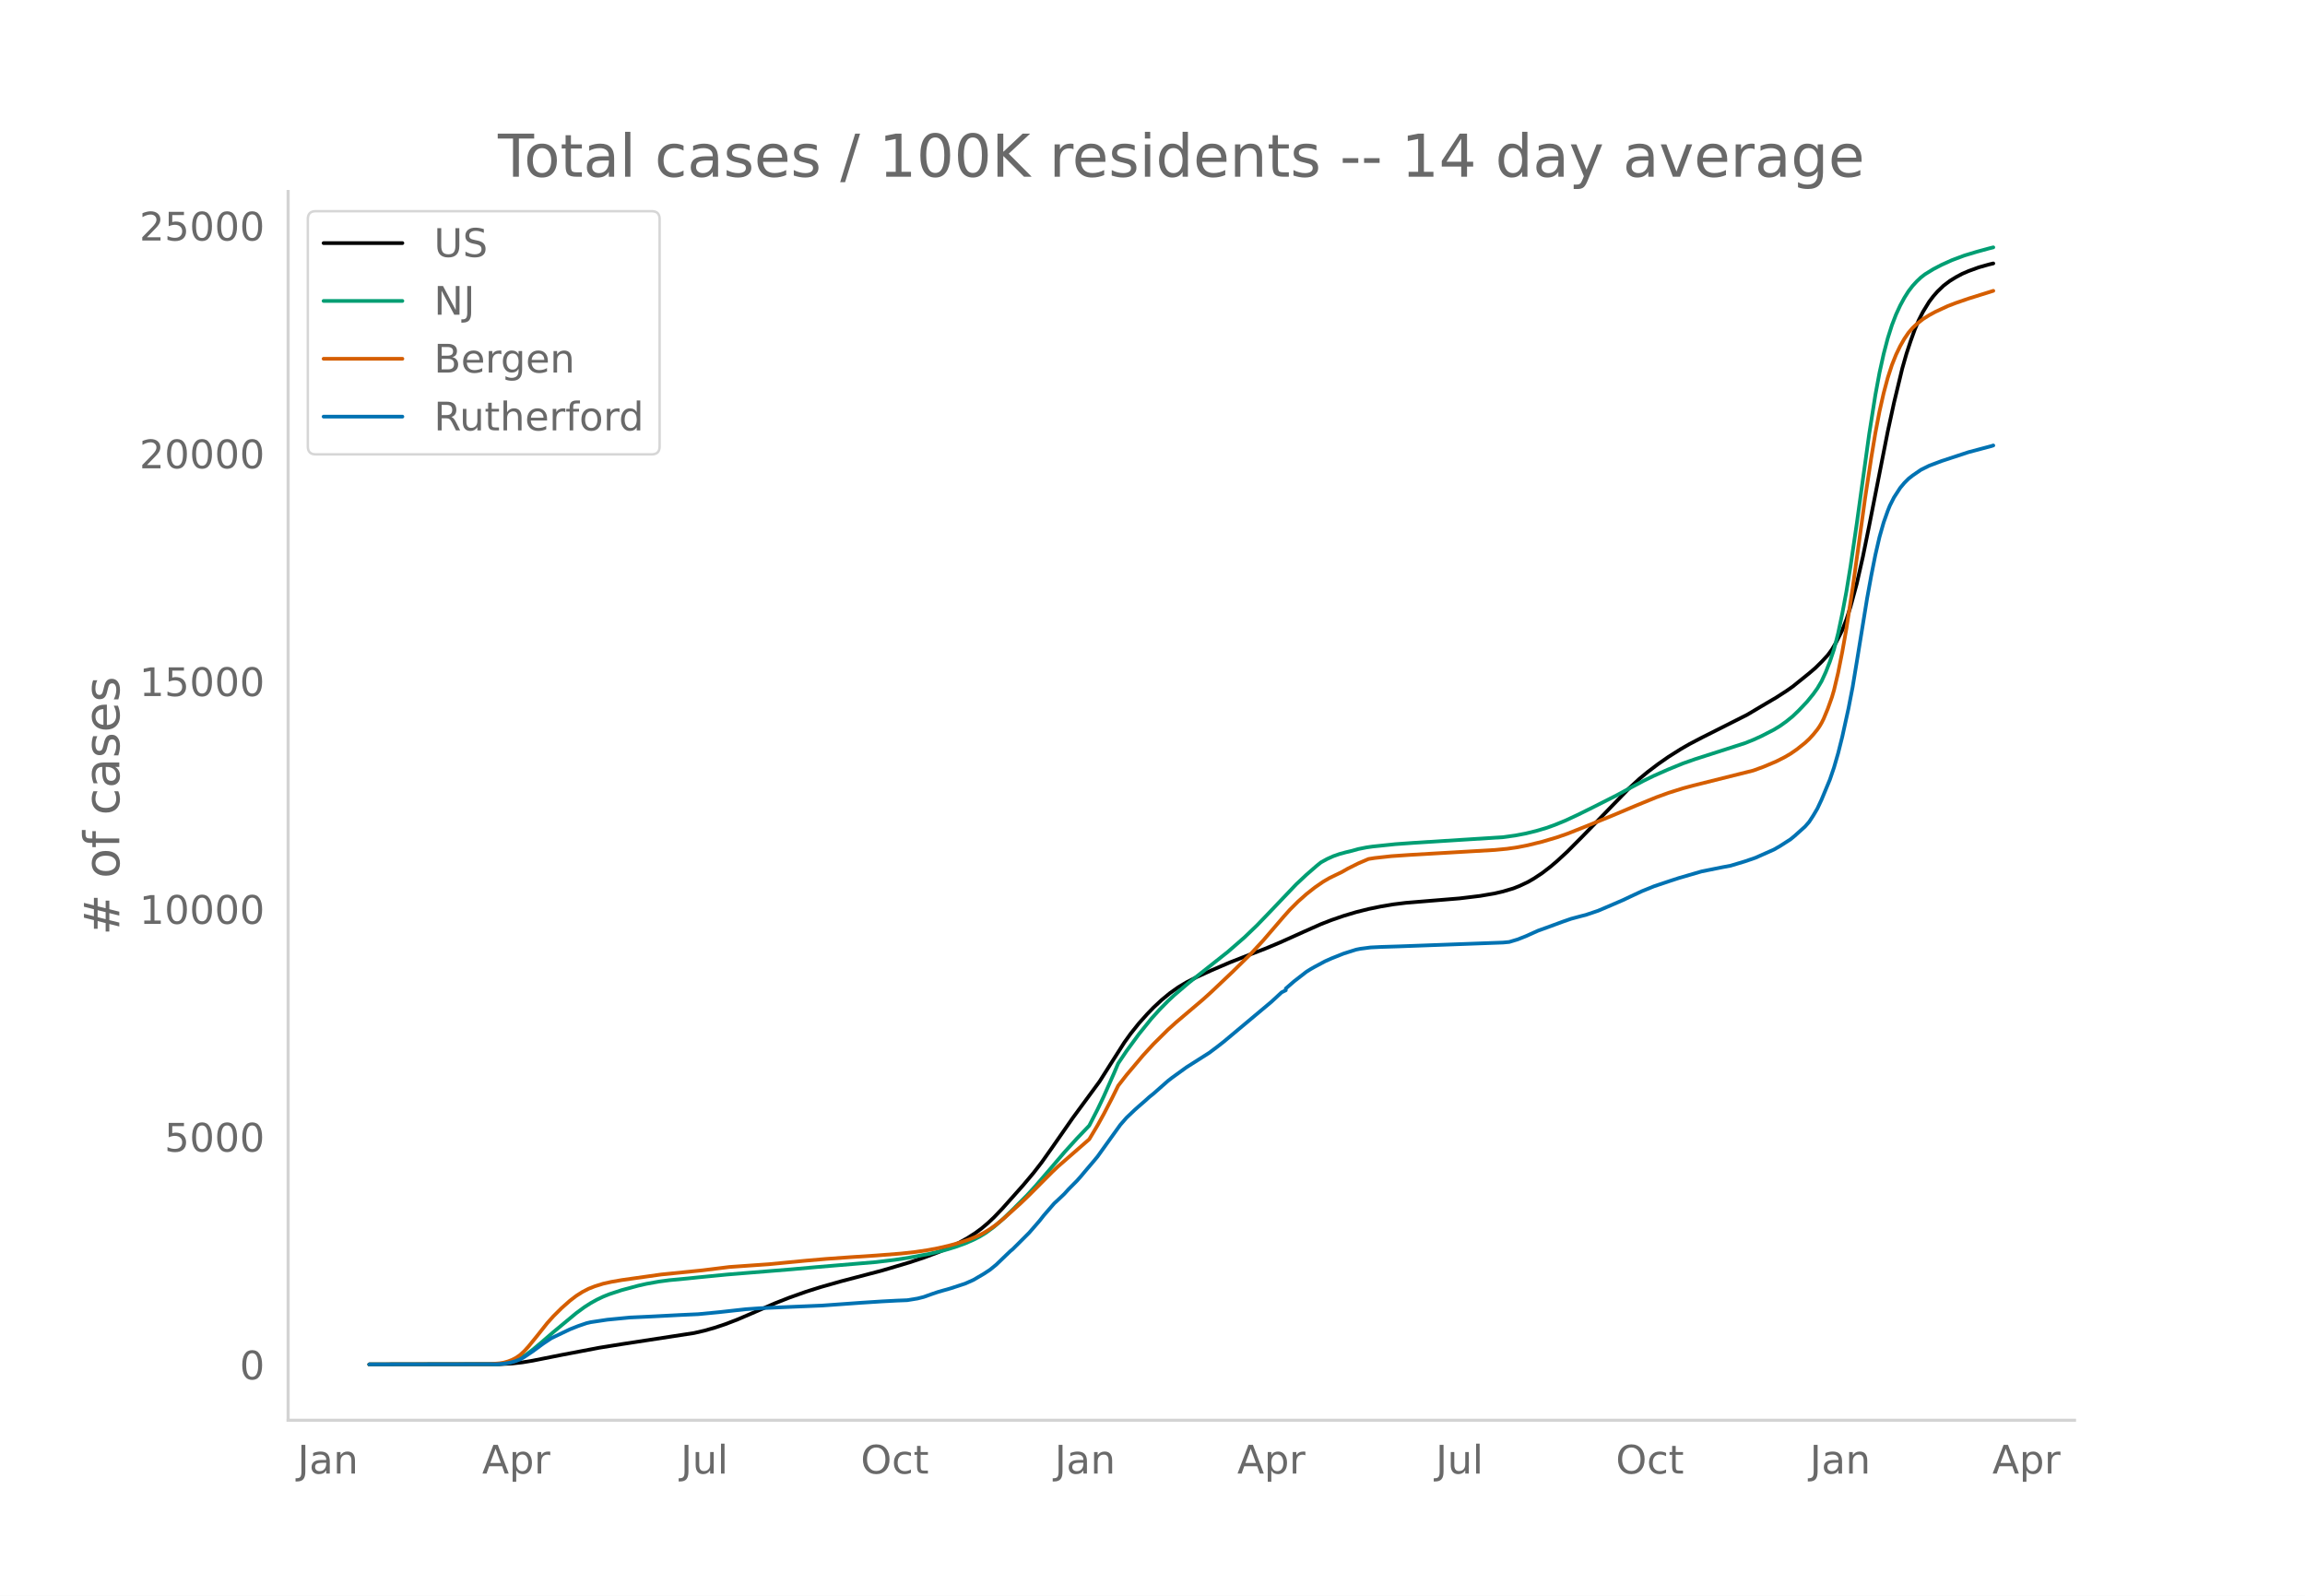
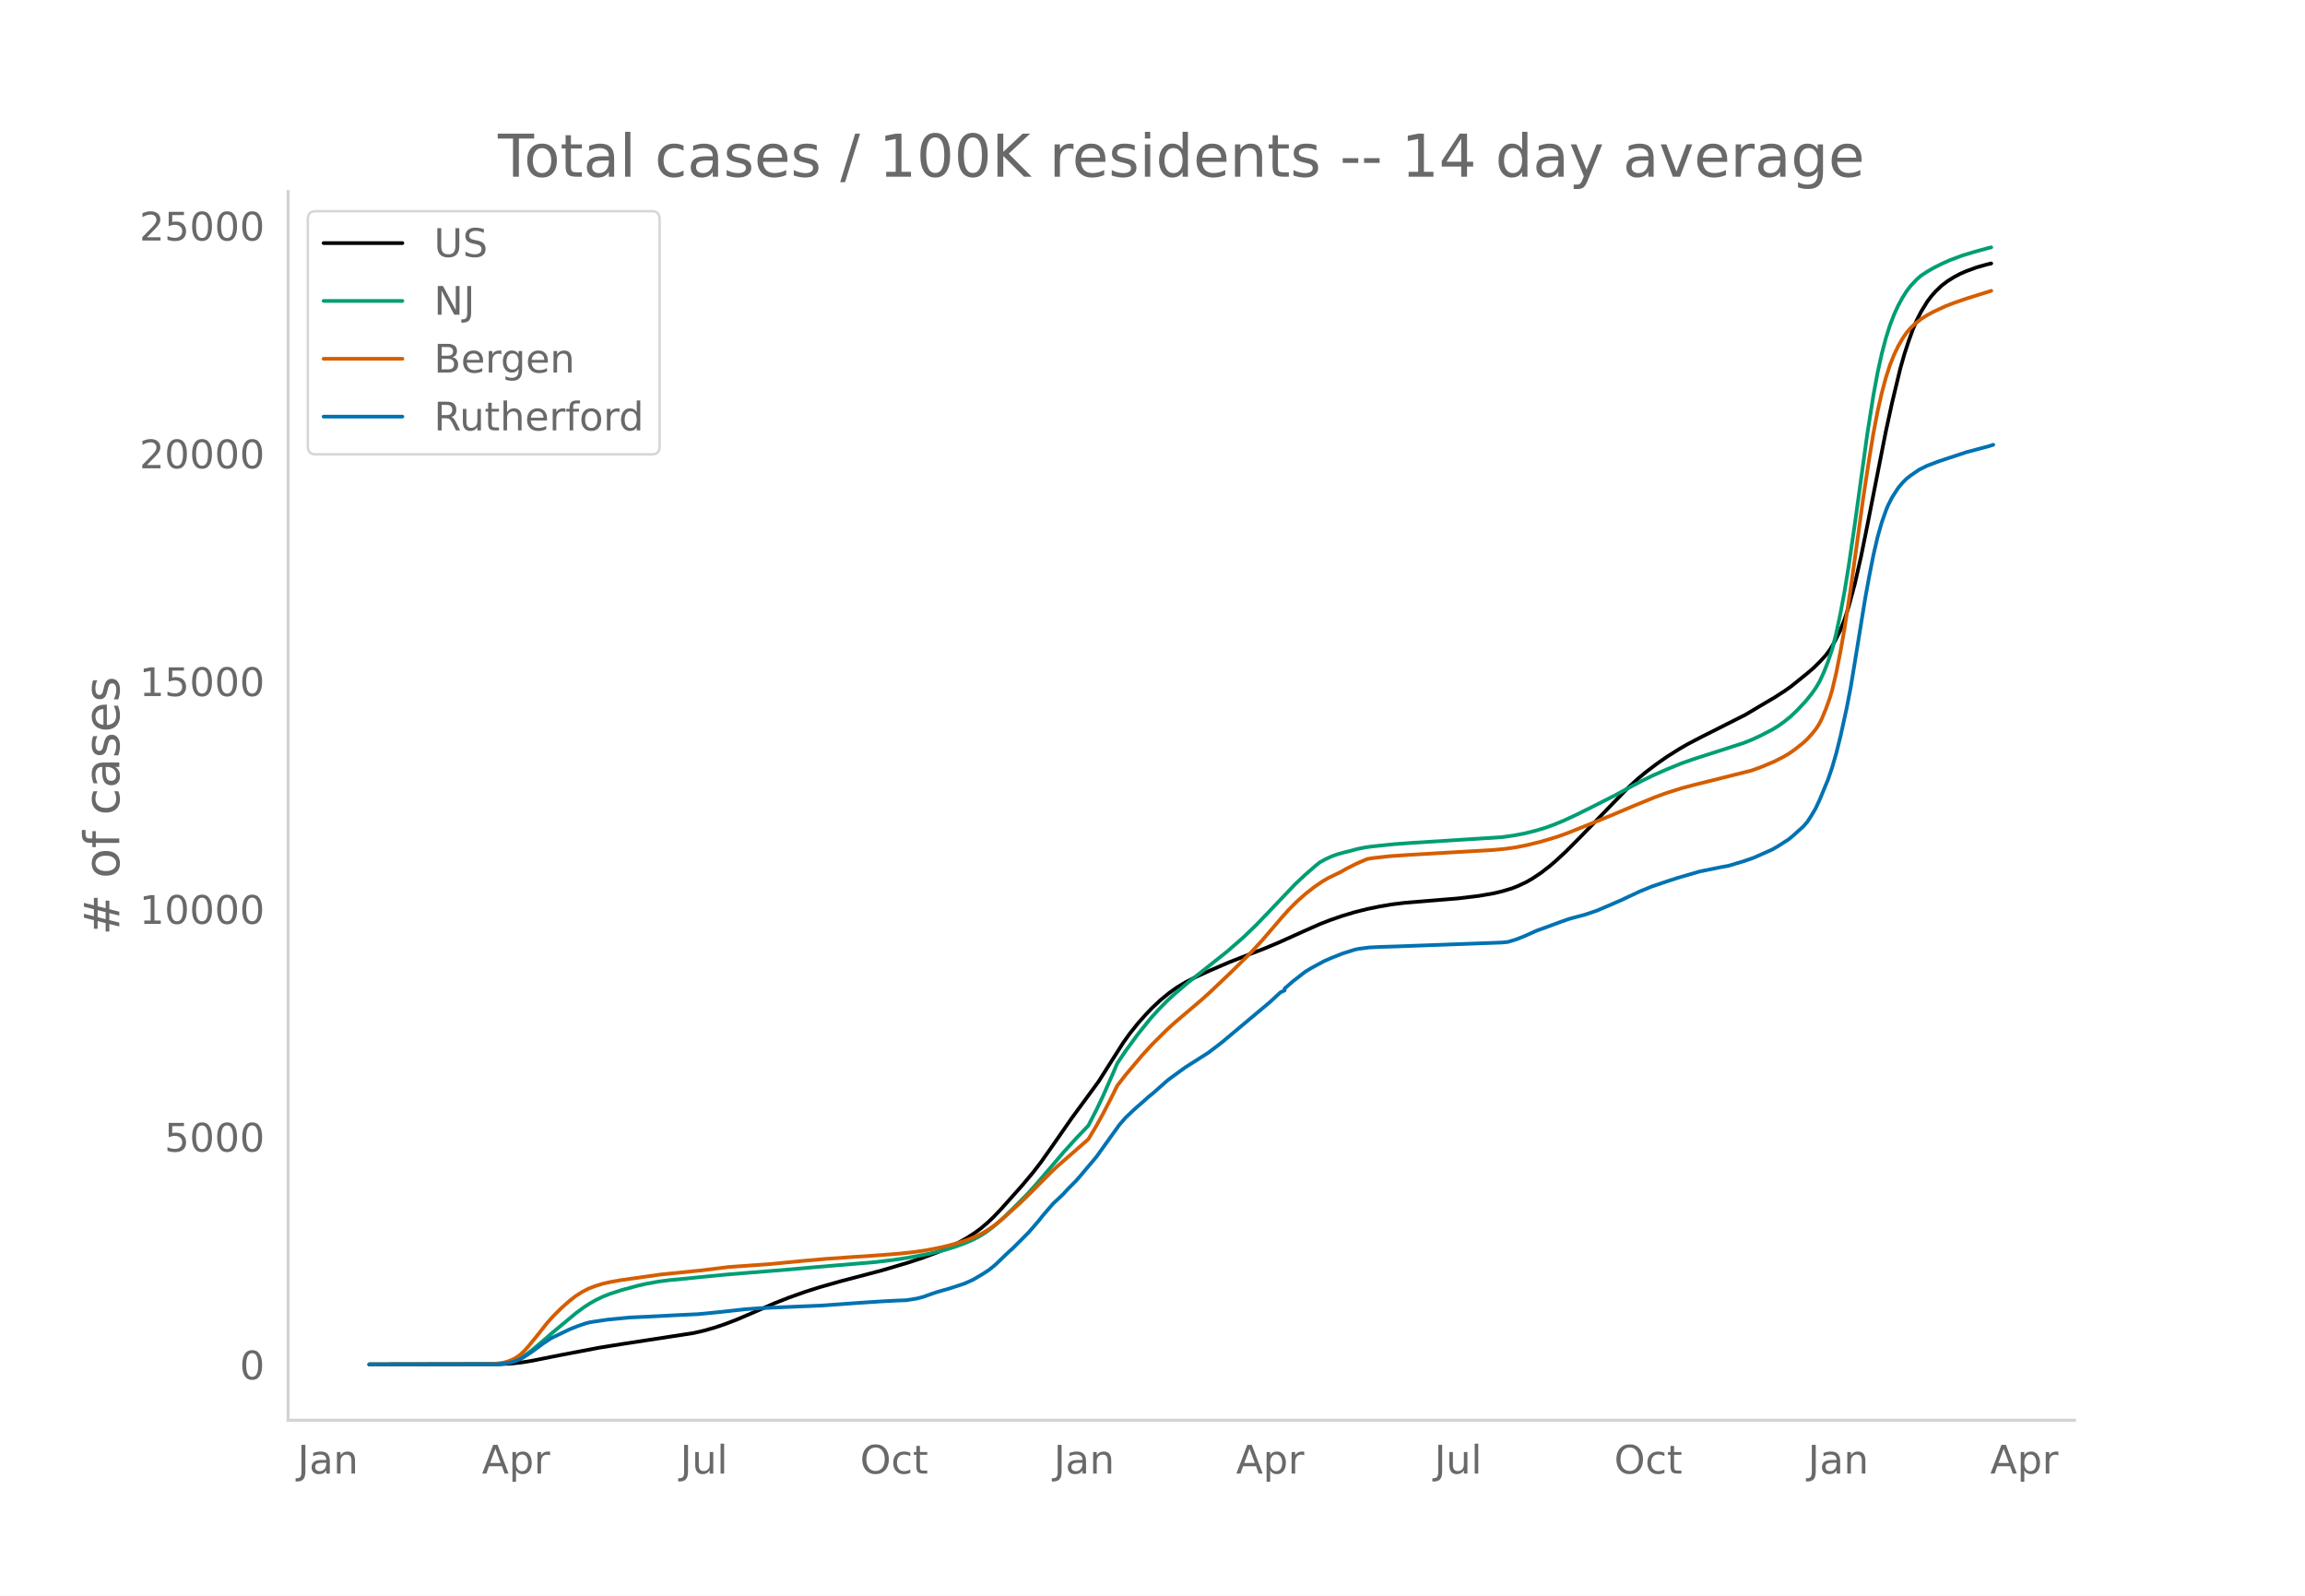
<svg xmlns="http://www.w3.org/2000/svg" xmlns:xlink="http://www.w3.org/1999/xlink" height="864" viewBox="0 0 936 648" width="1248">
  <defs>
    <style>*{stroke-linecap:butt;stroke-linejoin:round}</style>
  </defs>
  <g id="figure_1">
    <path d="M0 648h936V0H0z" style="fill:#fff" id="patch_1" />
    <g id="axes_1">
      <path d="M117 576.72h725.4V77.76H117z" style="fill:none" id="patch_2" />
-       <path clip-path="url(#pb7470f0b36)" d="m149.973 554.04 52.924-.087 5.04-.27 4.2-.471 4.201-.692 11.761-2.344 15.121-2.88 9.241-1.482 29.403-4.518 4.2-.968 4.2-1.2 4.2-1.398 5.041-1.934 5.88-2.523 9.241-4.025 5.88-2.313 6.721-2.388 5.88-1.862 8.402-2.385 6.72-1.757 10.081-2.657 10.92-3.237 5.881-1.947 5.88-2.198 4.201-1.793 4.2-2.037 3.36-1.86 3.361-2.155 2.52-1.865 2.52-2.131 2.52-2.38 3.361-3.518 8.4-9.429 4.201-4.993 3.36-4.332 4.2-5.934 8.401-12.073 10.921-14.863 4.2-6.637 5.881-9.233 2.52-3.504 3.36-4.22 3.36-3.751 2.521-2.616 3.36-3.132 3.36-2.763 3.36-2.381 3.361-2.01 4.2-2.164 5.881-2.686 7.56-3.25 8.401-3.29 5.88-2.26 5.881-2.463 10.081-4.53 6.72-2.984 4.201-1.635 5.04-1.743 5.04-1.506 5.041-1.265 5.04-1.035 5.041-.85 5.04-.622 8.401-.696 13.441-1.104 8.401-1.016 5.88-1.01 3.36-.782 4.201-1.25 2.52-.996 3.36-1.58 2.52-1.462 3.361-2.225 3.36-2.592 2.52-2.136 4.201-3.863 5.88-5.9 19.322-19.93 4.2-3.86 3.36-2.781 4.201-3.177 4.2-2.933 5.04-3.172 3.361-1.941 5.04-2.641 18.482-9.316 5.04-3.003 3.36-1.986 3.361-1.972 4.2-2.706 2.52-1.766 6.721-5.416 2.52-2.161 2.52-2.485 2.52-2.728 1.68-2.283 1.681-2.842 2.52-5.018 1.68-4.34 1.68-5.19 2.52-9.31 2.52-11.116 2.521-12.427 7.56-38.353 2.52-11.591 3.361-13.951 1.68-5.892 1.68-5.123 1.68-4.687 1.68-3.952 1.68-3.31 2.521-4.115 1.68-2.218 1.68-1.913 2.52-2.424 2.52-1.899 2.521-1.552 2.52-1.35 2.52-1.088 4.2-1.532 4.201-1.182 1.68-.397h0" style="fill:none;stroke:#000;stroke-linecap:round;stroke-width:1.5" id="line2d_1" />
-       <path clip-path="url(#pb7470f0b36)" d="m149.973 554.04 51.244-.09 3.36-.264 2.52-.492 2.52-.844 1.68-.801 2.521-1.586 2.52-1.903 3.36-2.815 5.04-4.348 9.242-7.668 3.36-2.468 2.52-1.605 2.52-1.403 2.52-1.204 2.52-1.014 5.041-1.657 6.72-1.806 3.361-.762 5.04-.906 4.2-.557 7.561-.718 4.2-.436 11.762-1.152 26.042-2.11 10.08-.901 24.363-2.046 7.56-.909 5.88-.896 8.402-1.585 5.88-1.408 4.2-1.266 4.2-1.506 3.361-1.461 2.52-1.288 2.52-1.535 3.36-2.487 3.361-2.907 4.2-4.052 5.88-5.89 3.361-3.678 5.04-5.842 6.721-7.874 5.04-5.556 5.04-5.268 3.361-6.542 2.52-5.28 4.2-9.51 1.68-3.94 3.361-4.992 5.04-6.882 5.041-6.246 3.36-3.73 3.36-3.42 2.52-2.367 5.881-5.017 15.962-12.644 6.72-5.847 5.04-4.836 4.2-4.354 11.762-12.346 4.2-3.934 4.2-3.655 1.68-1.347 2.52-1.393 2.521-1.138 2.52-.881 2.52-.685 2.52-.602 2.52-.71 3.361-.672 2.52-.361 9.241-.96 7.56-.542 36.124-2.287 5.04-.7 4.2-.802 4.2-1.022 4.201-1.244 3.36-1.205 4.2-1.713 5.041-2.346 5.88-2.902 10.082-5.102 5.88-3.194 5.04-2.683 4.2-2.052 5.881-2.593 5.88-2.4 5.041-1.772 20.162-6.474 3.36-1.342 3.36-1.532 5.04-2.597 2.521-1.54 2.52-1.812 2.52-2.045 2.52-2.412 3.361-3.553 2.52-3.095 1.68-2.361 1.68-2.843 1.68-3.65 1.68-4.276 1.68-5.013 1.681-6.557 1.68-7.968 1.68-9.002 1.68-10.283 2.52-17.216 5.041-36.377 2.52-15.923 1.68-9.039 1.68-7.593 1.68-6.394 1.68-5.297 1.681-4.36 1.68-3.627 1.68-3.107 1.68-2.666 1.68-2.192 1.68-1.828 1.68-1.59 1.681-1.3 3.36-2.065 3.36-1.75 4.2-1.902 5.041-1.888 5.04-1.522 5.041-1.377 1.68-.418h0" style="fill:none;stroke:#009e73;stroke-linecap:round;stroke-width:1.5" id="line2d_2" />
-       <path clip-path="url(#pb7470f0b36)" d="m149.973 554.04 48.724-.1 4.2-.346 1.68-.284 1.68-.467 1.68-.646 1.68-.877 1.68-1.18 1.68-1.577 1.681-1.855 3.36-4.13 4.2-5.302 2.52-2.814 3.361-3.33 3.36-2.976 2.52-1.931 2.52-1.605 2.521-1.306 2.52-.988 3.36-1.053 3.36-.749 4.201-.73 15.962-2.256 16.8-1.695 10.922-1.354 8.4-.593 7.561-.525 15.121-1.453 8.401-.728 10.08-.712 10.082-.658 10.08-.793 5.881-.654 5.04-.753 4.2-.794 4.201-.962 4.2-1.164 4.2-1.399 3.361-1.373 2.52-1.284 2.52-1.544 2.52-1.787 3.361-2.76 6.72-6.063 3.36-3.235 9.242-9.283 2.52-2.375 12.6-10.986 3.361-5.618 2.52-4.569 3.36-6.467 2.52-5.095 3.361-4.324 6.72-7.97 4.201-4.58 5.88-5.83 3.36-3.041 10.922-9.268 3.36-3.04 8.4-7.958 7.561-7.439 5.04-5.437 8.401-9.775 2.52-2.812 3.36-3.353 3.361-2.984 3.36-2.655 3.36-2.322 2.521-1.485 2.52-1.23 2.52-1.21 2.52-1.435 4.2-2.106 4.201-1.803 2.52-.398 6.721-.743 7.56-.519 34.444-2 5.04-.483 4.2-.607 4.2-.83 5.881-1.446 5.88-1.74 4.201-1.454 7.56-3 10.921-4.453 9.241-3.903 8.4-3.442 5.041-1.835 5.88-1.847 4.201-1.133 24.362-6.09 4.2-1.532 5.041-2.123 3.36-1.696 2.52-1.466 2.52-1.744 3.361-2.669 1.68-1.566 1.68-1.83 1.68-2.073.84-1.22.84-1.42.84-1.668 1.68-4.062 1.68-4.703.84-2.853 1.681-7.09 1.68-8.476 1.68-9.45 2.52-16.39 2.52-18.049 2.521-18.356 2.52-16.515 1.68-10.113 1.68-8.785 1.68-7.395 1.68-6.278 1.68-5.161 1.681-4.203 1.68-3.477 1.68-2.942 1.68-2.464 1.68-1.95 1.68-1.587 2.52-2.005 2.521-1.583 2.52-1.372 5.04-2.338 3.361-1.289 5.04-1.741 10.081-3.152h0" style="fill:none;stroke:#d55e00;stroke-linecap:round;stroke-width:1.5" id="line2d_3" />
-       <path clip-path="url(#pb7470f0b36)" d="m149.973 554.04 52.084-.087 2.52-.216 2.52-.404 1.68-.434 2.52-.93 1.68-.983 3.361-2.266 4.2-3.09 3.36-2.238 7.561-3.617 3.36-1.328 3.361-1.148 1.68-.397 6.72-1.01 9.241-.896 8.401-.39 11.761-.613 7.56-.347 8.401-.808 10.921-1.206 5.88-.411 13.442-.585 11.76-.498 9.242-.664 6.72-.484 8.401-.541 5.88-.31 4.2-.167 4.201-.685 2.52-.636 3.36-1.205 2.52-.852 5.041-1.43 5.88-1.927 3.361-1.494 4.2-2.462 2.52-1.653 2.52-2.057 4.201-4.036 1.68-1.595.84-.686 6.72-6.707 4.201-4.843 1.68-2.137 4.2-4.851 1.68-1.552 1.681-1.589.84-.815 1.68-1.856 3.36-3.378 1.68-1.891 1.68-2.015 3.361-3.948 1.68-2.022 3.36-4.692 5.881-8.18 2.52-2.894 3.36-3.198 1.68-1.494 2.52-2.18 1.68-1.53 1.681-1.343 5.88-5.19 1.68-1.308 5.881-4.259 9.24-5.869 3.361-2.526 2.52-1.971 19.322-16.178 4.2-3.884 1.68-.83v-.707l3.36-2.917 5.041-3.912 1.68-1.047 1.68-.953 4.2-2.245 2.521-1.126 5.04-2.014 5.04-1.589 1.681-.339 4.2-.549 4.2-.202 7.561-.238 42.004-1.545 2.52-.238 3.36-1.01 3.36-1.322 5.041-2.266 3.36-1.206 6.72-2.469 3.361-1.162 4.2-1.12 1.68-.425 5.041-1.704 5.04-2.144 5.04-2.18 3.361-1.588 4.2-1.964 5.04-2.05 6.721-2.252 3.36-1.097 9.241-2.686 8.401-1.696 3.36-.628 5.88-1.769 4.201-1.444 7.56-3.357 2.521-1.458 4.2-2.7 1.68-1.386 4.201-3.775 1.68-1.92 1.68-2.585 1.68-2.859 1.68-3.602 3.36-8.092 1.68-4.924 1.681-5.804 1.68-6.699 2.52-11.47 1.68-8.67 1.68-10.187 4.201-25.858 1.68-9.204 1.68-8.468 1.68-7.262 1.68-5.891 1.68-4.743.84-2.086 1.68-3.335 2.521-3.884 1.68-2.007 1.68-1.69 1.68-1.313 3.36-2.317 3.361-1.668 5.04-1.898 10.921-3.596 9.241-2.454.84-.274h0" style="fill:none;stroke:#0072b2;stroke-linecap:round;stroke-width:1.5" id="line2d_4" />
+       <path clip-path="url(#p215aeb86c4)" d="m149.973 554.04 52.857-.087 5.034-.27 4.195-.471 4.195-.692L228 550.176l15.102-2.88 9.229-1.482 29.365-4.518 4.195-.968 4.195-1.2 4.195-1.398 5.034-1.934 5.873-2.523 9.229-4.025 5.873-2.313 6.712-2.388 5.873-1.862 8.39-2.385 6.712-1.757 10.068-2.657 10.907-3.237 5.873-1.947 5.873-2.198 4.195-1.793 4.195-2.037 3.356-1.86 3.356-2.155 2.517-1.865 2.517-2.131 2.517-2.38 3.356-3.518 8.39-9.429 4.195-4.993 3.356-4.332 4.195-5.934 8.39-12.073 10.907-14.863 4.195-6.637 5.873-9.233 2.517-3.504 3.356-4.22 3.356-3.751 2.517-2.616 3.356-3.132 3.356-2.763 3.356-2.381 3.356-2.01 4.195-2.164 5.873-2.686 7.551-3.25 8.39-3.29 5.873-2.26 5.873-2.463 10.068-4.53 6.712-2.984 4.195-1.635 5.034-1.743 5.034-1.506 5.034-1.265 5.034-1.035 5.034-.85 5.034-.622 8.39-.696 13.424-1.104 8.39-1.016 5.873-1.01 3.356-.782 4.195-1.25 2.517-.996 3.356-1.58 2.517-1.462 3.356-2.225 3.356-2.592 2.517-2.136 4.195-3.863 5.873-5.9 19.297-19.93 4.195-3.86 3.356-2.781 4.195-3.177 4.195-2.933 5.034-3.172 3.356-1.941 5.034-2.641 18.458-9.316 5.034-3.003 3.356-1.986 3.356-1.972 4.195-2.706 2.517-1.766 6.712-5.416 2.517-2.161 2.517-2.485 2.517-2.728 1.678-2.283 1.678-2.842 2.517-5.018 1.678-4.34 1.678-5.19 2.517-9.31 2.517-11.116 2.517-12.427 7.551-38.353 2.517-11.591 3.356-13.951 1.678-5.892 1.678-5.123 1.678-4.687 1.678-3.952 1.678-3.31 2.517-4.115 1.678-2.218 1.678-1.913 2.517-2.424 2.517-1.899 2.517-1.552 2.517-1.35 2.517-1.088 4.195-1.532 4.195-1.182 1.678-.397h0" style="fill:none;stroke:#000;stroke-linecap:round;stroke-width:1.5" id="line2d_1" />
+       <path clip-path="url(#p215aeb86c4)" d="m149.973 554.04 51.179-.09 3.356-.264 2.517-.492 2.517-.844 1.678-.801 2.517-1.586 2.517-1.903 3.356-2.815 5.034-4.348 9.229-7.668 3.356-2.468 2.517-1.605 2.517-1.403 2.517-1.204 2.517-1.014 5.034-1.657 6.712-1.806 3.356-.762 5.034-.906 4.195-.557 7.55-.718 4.196-.436 11.746-1.152 26.009-2.11 10.068-.901 24.33-2.046 7.552-.909 5.873-.896 8.39-1.585 5.873-1.408 4.195-1.266 4.195-1.506 3.356-1.461 2.517-1.288 2.517-1.535 3.356-2.487 3.356-2.907 4.195-4.052 5.873-5.89 3.356-3.678 5.034-5.842 6.712-7.874 5.034-5.556 5.034-5.268 3.356-6.542 2.517-5.28 4.195-9.51 1.678-3.94 3.356-4.992 5.034-6.882 5.034-6.246 3.356-3.73 3.356-3.42 2.517-2.367 5.873-5.017 15.941-12.644 6.712-5.847 5.034-4.836 4.195-4.354 11.746-12.346 4.195-3.934 4.195-3.655 1.678-1.347 2.517-1.393 2.517-1.138 2.517-.881 2.517-.685 2.517-.602 2.517-.71 3.356-.672 2.517-.361 9.23-.96 7.55-.542 36.077-2.287 5.034-.7 4.195-.802 4.195-1.022 4.195-1.244 3.356-1.205 4.195-1.713 5.034-2.346 5.873-2.902 10.068-5.102 5.873-3.194 5.034-2.683 4.195-2.052 5.873-2.593 5.873-2.4 5.034-1.772 20.136-6.474 3.356-1.342 3.356-1.532 5.034-2.597 2.517-1.54 2.517-1.812 2.517-2.045 2.517-2.412 3.356-3.553 2.517-3.095 1.678-2.361 1.678-2.843 1.678-3.65 1.678-4.276 1.678-5.013 1.678-6.557 1.678-7.968 1.678-9.002 1.678-10.283 2.517-17.216 5.034-36.377 2.517-15.923 1.678-9.039 1.678-7.593 1.678-6.394 1.678-5.297 1.678-4.36 1.678-3.627 1.678-3.107 1.678-2.666 1.678-2.192 2.517-2.659 1.678-1.464 2.517-1.664 2.517-1.458 3.356-1.69 3.356-1.5 5.034-1.888 5.034-1.522 5.034-1.377 1.678-.418h0" style="fill:none;stroke:#009e73;stroke-linecap:round;stroke-width:1.5" id="line2d_2" />
+       <path clip-path="url(#p215aeb86c4)" d="m149.973 554.04 48.662-.1 4.195-.346 1.678-.284 1.678-.467 1.678-.646 1.678-.877 1.678-1.18 1.678-1.577 1.678-1.855 3.356-4.13 4.195-5.302 2.517-2.814 3.356-3.33 3.356-2.976 2.517-1.931 2.517-1.605 2.517-1.306 2.517-.988 3.356-1.053 3.356-.749 4.195-.73 15.94-2.256 16.78-1.695 10.908-1.354 8.39-.593 7.55-.525 15.103-1.453 8.39-.728 10.068-.712 10.068-.658 10.068-.793 5.873-.654 5.034-.753 4.195-.794 4.195-.962 4.195-1.164 4.195-1.399 3.356-1.373 2.517-1.284 2.517-1.544 2.517-1.787 3.356-2.76 6.712-6.063 3.356-3.235 9.229-9.283 2.517-2.375 12.585-10.986 3.356-5.618 2.517-4.569 3.356-6.467 2.517-5.095 3.356-4.324 6.712-7.97 4.195-4.58 5.873-5.83 3.356-3.041 10.907-9.268 3.356-3.04 8.39-7.958 7.551-7.439 5.034-5.437 8.39-9.775 2.517-2.812 3.356-3.353 3.356-2.984 3.356-2.655 3.356-2.322 2.517-1.485 2.517-1.23 2.517-1.21 2.517-1.435 4.195-2.106 4.195-1.803 2.517-.398 6.712-.743 7.551-.519 34.4-2 5.033-.483 4.195-.607 4.195-.83 5.873-1.446 5.873-1.74 4.195-1.454 7.551-3 10.907-4.453 9.23-3.903 8.39-3.442 5.033-1.835 5.873-1.847 4.195-1.133 24.331-6.09 4.195-1.532 5.034-2.123 3.356-1.696 2.517-1.466 2.517-1.744 3.356-2.669 1.678-1.566 1.678-1.83 1.678-2.073.84-1.22.838-1.42.84-1.668 1.677-4.062 1.678-4.703.84-2.853 1.677-7.09 1.678-8.476 1.678-9.45 2.517-16.39 2.517-18.049 2.517-18.356 2.517-16.515 1.678-10.113 1.678-8.785 1.678-7.395 1.678-6.278 1.678-5.161 1.678-4.203 1.678-3.477 1.678-2.942 1.678-2.464 1.678-1.95 1.678-1.587 2.517-2.005 2.517-1.583 2.517-1.372 5.034-2.338 3.356-1.289 5.034-1.741 10.068-3.152h0" style="fill:none;stroke:#d55e00;stroke-linecap:round;stroke-width:1.5" id="line2d_3" />
+       <path clip-path="url(#p215aeb86c4)" d="m149.973 554.04 52.018-.087 2.517-.216 2.517-.404 1.678-.434 2.517-.93 1.678-.983 3.356-2.266 4.195-3.09 3.356-2.238 7.55-3.617 3.357-1.328 3.356-1.148 1.678-.397 6.712-1.01 9.229-.896 8.39-.39 11.746-.613 7.55-.347 8.39-.808 10.908-1.206 5.873-.411 13.424-.585 11.746-.498 9.229-.664 6.712-.484 8.39-.541 5.873-.31 4.195-.167 4.195-.685 2.517-.636 3.356-1.205 2.517-.852 5.034-1.43 5.873-1.927 3.356-1.494 4.195-2.462 2.517-1.653 2.517-2.057 4.195-4.036 1.678-1.595.839-.686 6.712-6.707 4.195-4.843 1.678-2.137 4.195-4.851 1.678-1.552 1.678-1.589.839-.815 1.678-1.856 3.356-3.378 1.678-1.891 1.678-2.015 3.356-3.948 1.678-2.022 3.356-4.692 5.873-8.18 2.517-2.894 3.356-3.198 1.678-1.494 2.517-2.18 1.678-1.53 1.678-1.343 5.873-5.19 1.678-1.308 5.873-4.259 9.229-5.869 3.356-2.526 2.517-1.971 19.297-16.178 4.195-3.884 1.678-.765v-.772l3.356-2.917 5.034-3.912 2.517-1.53 5.034-2.715 2.517-1.126 5.034-2.014 5.034-1.589 1.678-.339 4.195-.549 4.195-.202 7.551-.238 41.95-1.545 2.517-.238 3.356-1.01 3.356-1.322 5.034-2.266 3.356-1.206 6.712-2.469 3.356-1.162 4.195-1.12 1.678-.425 5.034-1.704 5.034-2.144 5.034-2.18 3.356-1.588 4.195-1.964 5.034-2.05 6.712-2.252 3.356-1.097 9.23-2.686 8.39-1.696 3.355-.628 5.873-1.769 4.195-1.444 7.551-3.357 2.517-1.458 4.195-2.7 1.678-1.386 4.195-3.775 1.678-1.92 1.678-2.585 1.678-2.859 1.678-3.602 3.356-8.092 1.678-4.924 1.678-5.804 1.678-6.699 2.517-11.47 1.678-8.67 1.678-10.187 4.195-25.858 1.678-9.204 1.678-8.468 1.678-7.262 1.678-5.891 1.678-4.743.84-2.086 1.677-3.335 2.517-3.884 1.678-2.007 1.678-1.69 1.678-1.313 3.356-2.317 3.356-1.668 5.034-1.898 10.907-3.596 9.23-2.454 1.677-.556h0" style="fill:none;stroke:#0072b2;stroke-linecap:round;stroke-width:1.5" id="line2d_4" />
      <path d="M117 576.72V77.76" style="fill:none;stroke:#d3d3d3;stroke-linecap:square;stroke-linejoin:miter;stroke-width:1.25" id="patch_3" />
      <path d="M117 576.72h725.4" style="fill:none;stroke:#d3d3d3;stroke-linecap:square;stroke-linejoin:miter;stroke-width:1.25" id="patch_4" />
      <g id="matplotlib.axis_1">
        <g id="xtick_1">
-           <g style="fill:#696969" transform="matrix(.16 0 0 -.16 120.839 598.378)" id="text_1">
+           <g style="fill:#696969" transform="matrix(.16 0 0 -.16 120.86 598.378)" id="text_1">
            <defs>
              <path d="M9.813 72.906h9.859V5.078q0-13.187-5-19.14-5-5.954-16.094-5.954h-3.75v8.297h3.078q6.531 0 9.219 3.672Q9.813-4.39 9.813 5.078z" id="DejaVuSans-74" />
              <path d="M34.281 27.484q-10.89 0-15.093-2.484-4.204-2.484-4.204-8.5 0-4.781 3.157-7.594 3.156-2.797 8.562-2.797 7.485 0 12 5.297 4.516 5.297 4.516 14.078v2zm17.922 3.72V0H43.22v8.297Q40.14 3.328 35.547.953q-4.594-2.375-11.234-2.375-8.391 0-13.36 4.719Q6 8.016 6 15.922q0 9.219 6.172 13.906 6.187 4.688 18.437 4.688h12.61v.89q0 6.203-4.078 9.594-4.078 3.39-11.453 3.39-4.688 0-9.141-1.124-4.438-1.125-8.531-3.375v8.312q4.921 1.906 9.562 2.844 4.64.953 9.031.953 11.875 0 17.735-6.156 5.86-6.14 5.86-18.64z" id="DejaVuSans-97" />
              <path d="M54.89 33.016V0h-8.984v32.719q0 7.765-3.031 11.61-3.031 3.858-9.078 3.858-7.281 0-11.484-4.64-4.204-4.625-4.204-12.64V0H9.08v54.688h9.03v-8.5q3.235 4.937 7.594 7.374Q30.078 56 35.797 56q9.422 0 14.25-5.828 4.844-5.828 4.844-17.156z" id="DejaVuSans-110" />
            </defs>
            <use xlink:href="#DejaVuSans-74" />
            <use x="29.492" xlink:href="#DejaVuSans-97" />
            <use x="90.771" xlink:href="#DejaVuSans-110" />
          </g>
        </g>
        <g id="xtick_2">
-           <g style="fill:#696969" transform="matrix(.16 0 0 -.16 195.778 598.378)" id="text_2">
+           <g style="fill:#696969" transform="matrix(.16 0 0 -.16 195.702 598.378)" id="text_2">
            <defs>
              <path d="M34.188 63.188 20.797 26.906h26.812zm-5.579 9.718h11.188L67.578 0h-10.25l-6.64 18.703h-32.86L11.188 0H.78z" id="DejaVuSans-65" />
              <path d="M18.11 8.203v-29H9.077v75.484h9.031v-8.296q2.844 4.875 7.157 7.234Q29.594 56 35.594 56q9.968 0 16.187-7.906 6.235-7.907 6.235-20.797T51.78 6.484q-6.218-7.906-16.187-7.906-6 0-10.328 2.375-4.313 2.375-7.157 7.25zm30.578 19.094q0 9.906-4.079 15.547-4.078 5.64-11.203 5.64-7.14 0-11.218-5.64-4.079-5.64-4.079-15.547 0-9.906 4.078-15.547 4.079-5.64 11.22-5.64 7.124 0 11.202 5.64t4.078 15.547z" id="DejaVuSans-112" />
              <path d="M41.11 46.297q-1.516.875-3.297 1.281Q36.03 48 33.89 48q-7.625 0-11.703-4.953-4.079-4.953-4.079-14.234V0H9.08v54.688h9.03v-8.5q2.844 4.984 7.375 7.39Q30.031 56 36.531 56q.922 0 2.047-.125 1.125-.11 2.484-.36z" id="DejaVuSans-114" />
            </defs>
            <use xlink:href="#DejaVuSans-65" />
            <use x="68.408" xlink:href="#DejaVuSans-112" />
            <use x="131.885" xlink:href="#DejaVuSans-114" />
          </g>
        </g>
        <g id="xtick_3">
-           <g style="fill:#696969" transform="matrix(.16 0 0 -.16 276.411 598.378)" id="text_3">
+           <g style="fill:#696969" transform="matrix(.16 0 0 -.16 276.238 598.378)" id="text_3">
            <defs>
              <path d="M8.5 21.578v33.11h8.984V21.922q0-7.766 3.016-11.656 3.031-3.875 9.094-3.875 7.265 0 11.484 4.64 4.234 4.64 4.234 12.656v31h8.985V0h-8.984v8.406Q42.047 3.422 37.718 1q-4.313-2.422-10.032-2.422-9.421 0-14.312 5.86Q8.5 10.296 8.5 21.578zM31.11 56z" id="DejaVuSans-117" />
              <path d="M9.422 75.984h8.984V0H9.422z" id="DejaVuSans-108" />
            </defs>
            <use xlink:href="#DejaVuSans-74" />
            <use x="29.492" xlink:href="#DejaVuSans-117" />
            <use x="92.871" xlink:href="#DejaVuSans-108" />
          </g>
        </g>
        <g id="xtick_4">
-           <g style="fill:#696969" transform="matrix(.16 0 0 -.16 349.518 598.378)" id="text_4">
+           <g style="fill:#696969" transform="matrix(.16 0 0 -.16 349.246 598.378)" id="text_4">
            <defs>
              <path d="M39.406 66.219q-10.75 0-17.078-8.016-6.312-8-6.312-21.828 0-13.766 6.312-21.781 6.328-8 17.078-8 10.735 0 17.016 8 6.281 8.015 6.281 21.781 0 13.828-6.281 21.828-6.281 8.016-17.016 8.016zm0 8q15.328 0 24.5-10.281 9.188-10.282 9.188-27.563 0-17.234-9.188-27.516-9.172-10.28-24.5-10.28-15.375 0-24.593 10.25-9.204 10.265-9.204 27.546t9.204 27.563q9.218 10.28 24.593 10.28z" id="DejaVuSans-79" />
              <path d="M48.781 52.594v-8.407q-3.812 2.11-7.64 3.157-3.828 1.047-7.735 1.047-8.75 0-13.593-5.547-4.829-5.532-4.829-15.547 0-10.016 4.829-15.563 4.843-5.53 13.593-5.53 3.907 0 7.735 1.046 3.828 1.047 7.64 3.156V2.094Q45.016.344 40.984-.531q-4.015-.89-8.562-.89-12.36 0-19.64 7.765-7.266 7.765-7.266 20.953 0 13.375 7.343 21.031Q20.22 56 33.016 56q4.14 0 8.093-.86 3.953-.843 7.672-2.546z" id="DejaVuSans-99" />
              <path d="M18.313 70.219V54.688h18.5v-6.985h-18.5V18.016q0-6.688 1.828-8.594 1.828-1.906 7.453-1.906h9.218V0h-9.218q-10.407 0-14.36 3.875-3.953 3.89-3.953 14.14v29.688H2.687v6.984h6.594V70.22z" id="DejaVuSans-116" />
            </defs>
            <use xlink:href="#DejaVuSans-79" />
            <use x="78.711" xlink:href="#DejaVuSans-99" />
            <use x="133.691" xlink:href="#DejaVuSans-116" />
          </g>
        </g>
        <g id="xtick_5">
-           <g style="fill:#696969" transform="matrix(.16 0 0 -.16 428.304 598.378)" id="text_5">
+           <g style="fill:#696969" transform="matrix(.16 0 0 -.16 427.934 598.378)" id="text_5">
            <use xlink:href="#DejaVuSans-74" />
            <use x="29.492" xlink:href="#DejaVuSans-97" />
            <use x="90.771" xlink:href="#DejaVuSans-110" />
          </g>
        </g>
        <g id="xtick_6">
-           <g style="fill:#696969" transform="matrix(.16 0 0 -.16 502.403 598.378)" id="text_6">
+           <g style="fill:#696969" transform="matrix(.16 0 0 -.16 501.937 598.378)" id="text_6">
            <use xlink:href="#DejaVuSans-65" />
            <use x="68.408" xlink:href="#DejaVuSans-112" />
            <use x="131.885" xlink:href="#DejaVuSans-114" />
          </g>
        </g>
        <g id="xtick_7">
-           <g style="fill:#696969" transform="matrix(.16 0 0 -.16 583.037 598.378)" id="text_7">
+           <g style="fill:#696969" transform="matrix(.16 0 0 -.16 582.474 598.378)" id="text_7">
            <use xlink:href="#DejaVuSans-74" />
            <use x="29.492" xlink:href="#DejaVuSans-117" />
            <use x="92.871" xlink:href="#DejaVuSans-108" />
          </g>
        </g>
        <g id="xtick_8">
-           <g style="fill:#696969" transform="matrix(.16 0 0 -.16 656.143 598.378)" id="text_8">
+           <g style="fill:#696969" transform="matrix(.16 0 0 -.16 655.482 598.378)" id="text_8">
            <use xlink:href="#DejaVuSans-79" />
            <use x="78.711" xlink:href="#DejaVuSans-99" />
            <use x="133.691" xlink:href="#DejaVuSans-116" />
          </g>
        </g>
        <g id="xtick_9">
-           <g style="fill:#696969" transform="matrix(.16 0 0 -.16 734.93 598.378)" id="text_9">
+           <g style="fill:#696969" transform="matrix(.16 0 0 -.16 734.17 598.378)" id="text_9">
            <use xlink:href="#DejaVuSans-74" />
            <use x="29.492" xlink:href="#DejaVuSans-97" />
            <use x="90.771" xlink:href="#DejaVuSans-110" />
          </g>
        </g>
        <g id="xtick_10">
-           <g style="fill:#696969" transform="matrix(.16 0 0 -.16 809.028 598.378)" id="text_10">
+           <g style="fill:#696969" transform="matrix(.16 0 0 -.16 808.172 598.378)" id="text_10">
            <use xlink:href="#DejaVuSans-65" />
            <use x="68.408" xlink:href="#DejaVuSans-112" />
            <use x="131.885" xlink:href="#DejaVuSans-114" />
          </g>
        </g>
      </g>
      <g id="matplotlib.axis_2">
        <g id="ytick_1">
          <g style="fill:#696969" transform="matrix(.16 0 0 -.16 97.32 560.119)" id="text_11">
            <defs>
              <path d="M31.781 66.406q-7.61 0-11.453-7.5Q16.5 51.422 16.5 36.375q0-14.984 3.828-22.484 3.844-7.5 11.453-7.5 7.672 0 11.5 7.5 3.844 7.5 3.844 22.484 0 15.047-3.844 22.531-3.828 7.5-11.5 7.5zm0 7.813q12.266 0 18.735-9.703 6.468-9.688 6.468-28.141 0-18.406-6.468-28.11-6.47-9.687-18.735-9.687-12.25 0-18.718 9.688-6.47 9.703-6.47 28.109 0 18.453 6.47 28.14Q19.53 74.22 31.78 74.22z" id="DejaVuSans-48" />
            </defs>
            <use xlink:href="#DejaVuSans-48" />
          </g>
        </g>
        <g id="ytick_2">
          <g style="fill:#696969" transform="matrix(.16 0 0 -.16 66.78 467.629)" id="text_12">
            <defs>
              <path d="M10.797 72.906h38.719v-8.312H19.828v-17.86q2.14.735 4.281 1.094 2.157.36 4.313.36 12.203 0 19.328-6.688 7.14-6.688 7.14-18.11 0-11.765-7.328-18.296-7.328-6.516-20.656-6.516-4.593 0-9.36.781-4.75.782-9.827 2.344v9.922q4.39-2.39 9.078-3.563 4.687-1.171 9.906-1.171 8.453 0 13.375 4.437 4.938 4.438 4.938 12.063 0 7.609-4.938 12.047-4.922 4.453-13.375 4.453-3.953 0-7.89-.875-3.922-.875-8.016-2.735z" id="DejaVuSans-53" />
            </defs>
            <use xlink:href="#DejaVuSans-53" />
            <use x="63.623" xlink:href="#DejaVuSans-48" />
            <use x="127.246" xlink:href="#DejaVuSans-48" />
            <use x="190.869" xlink:href="#DejaVuSans-48" />
          </g>
        </g>
        <g id="ytick_3">
          <g style="fill:#696969" transform="matrix(.16 0 0 -.16 56.6 375.139)" id="text_13">
            <defs>
              <path d="M12.406 8.297h16.11v55.625l-17.532-3.516v8.985l17.438 3.515h9.86V8.296H54.39V0H12.406z" id="DejaVuSans-49" />
            </defs>
            <use xlink:href="#DejaVuSans-49" />
            <use x="63.623" xlink:href="#DejaVuSans-48" />
            <use x="127.246" xlink:href="#DejaVuSans-48" />
            <use x="190.869" xlink:href="#DejaVuSans-48" />
            <use x="254.492" xlink:href="#DejaVuSans-48" />
          </g>
        </g>
        <g id="ytick_4">
          <g style="fill:#696969" transform="matrix(.16 0 0 -.16 56.6 282.649)" id="text_14">
            <use xlink:href="#DejaVuSans-49" />
            <use x="63.623" xlink:href="#DejaVuSans-53" />
            <use x="127.246" xlink:href="#DejaVuSans-48" />
            <use x="190.869" xlink:href="#DejaVuSans-48" />
            <use x="254.492" xlink:href="#DejaVuSans-48" />
          </g>
        </g>
        <g id="ytick_5">
          <g style="fill:#696969" transform="matrix(.16 0 0 -.16 56.6 190.159)" id="text_15">
            <defs>
              <path d="M19.188 8.297h34.421V0H7.33v8.297q5.609 5.812 15.296 15.594 9.703 9.797 12.188 12.64 4.734 5.313 6.609 9 1.89 3.688 1.89 7.25 0 5.813-4.078 9.469-4.078 3.672-10.625 3.672-4.64 0-9.797-1.61-5.14-1.609-11-4.89v9.969Q13.767 71.78 18.938 73q5.188 1.219 9.485 1.219 11.328 0 18.062-5.672 6.735-5.656 6.735-15.125 0-4.5-1.688-8.531-1.672-4.016-6.125-9.485-1.218-1.422-7.765-8.187-6.532-6.766-18.453-18.922z" id="DejaVuSans-50" />
            </defs>
            <use xlink:href="#DejaVuSans-50" />
            <use x="63.623" xlink:href="#DejaVuSans-48" />
            <use x="127.246" xlink:href="#DejaVuSans-48" />
            <use x="190.869" xlink:href="#DejaVuSans-48" />
            <use x="254.492" xlink:href="#DejaVuSans-48" />
          </g>
        </g>
        <g id="ytick_6">
          <g style="fill:#696969" transform="matrix(.16 0 0 -.16 56.6 97.669)" id="text_16">
            <use xlink:href="#DejaVuSans-50" />
            <use x="63.623" xlink:href="#DejaVuSans-53" />
            <use x="127.246" xlink:href="#DejaVuSans-48" />
            <use x="190.869" xlink:href="#DejaVuSans-48" />
            <use x="254.492" xlink:href="#DejaVuSans-48" />
          </g>
        </g>
        <g style="fill:#696969" transform="matrix(0 -.2 -.2 0 48.44 379.813)" id="text_17">
          <defs>
            <path d="M51.125 44H36.922l-4.11-16.313h14.313zm-7.328 27.781-5.078-20.265h14.265L58.11 71.78h7.813L60.89 51.516h15.234V44h-17.14l-4-16.313h15.53V20.22H53.079L48 0h-7.813l5.032 20.219H30.906L25.875 0h-7.86l5.079 20.219H7.719v7.468h17.187L29 44H13.281v7.516h17.625l4.985 20.265z" id="DejaVuSans-35" />
            <path d="M30.61 48.39q-7.22 0-11.422-5.64-4.204-5.64-4.204-15.453 0-9.813 4.172-15.453 4.188-5.64 11.453-5.64 7.188 0 11.375 5.655 4.203 5.672 4.203 15.438 0 9.719-4.203 15.406-4.187 5.688-11.375 5.688zm0 7.61q11.718 0 18.406-7.625 6.703-7.61 6.703-21.078 0-13.422-6.703-21.078-6.688-7.64-18.407-7.64-11.765 0-18.437 7.64-6.656 7.656-6.656 21.078 0 13.469 6.656 21.078Q18.844 56 30.609 56z" id="DejaVuSans-111" />
            <path d="M37.11 75.984V68.5h-8.594q-4.828 0-6.72-1.953-1.874-1.953-1.874-7.031v-4.828h14.797v-6.985H19.922V0H10.89v47.703H2.297v6.984h8.594V58.5q0 9.125 4.25 13.297 4.25 4.187 13.468 4.187z" id="DejaVuSans-102" />
            <path d="M44.281 53.078v-8.5q-3.797 1.953-7.906 2.922-4.094.984-8.5.984-6.688 0-10.031-2.047-3.344-2.046-3.344-6.156 0-3.125 2.39-4.906 2.391-1.781 9.626-3.39l3.078-.688q9.562-2.047 13.593-5.781 4.032-3.735 4.032-10.422 0-7.625-6.032-12.078-6.03-4.438-16.578-4.438-4.39 0-9.156.86Q10.688.296 5.422 2v9.281q4.984-2.594 9.812-3.89 4.829-1.282 9.579-1.282 6.343 0 9.75 2.172 3.421 2.172 3.421 6.125 0 3.656-2.468 5.61-2.453 1.953-10.813 3.765l-3.125.735q-8.344 1.75-12.062 5.39-3.704 3.64-3.704 9.985 0 7.718 5.47 11.906Q16.75 56 26.811 56q4.97 0 9.36-.734 4.406-.72 8.11-2.188z" id="DejaVuSans-115" />
            <path d="M56.203 29.594v-4.39H14.891q.593-9.282 5.593-14.142 5-4.859 13.938-4.859 5.172 0 10.031 1.266 4.86 1.265 9.656 3.812v-8.5Q49.266.734 44.187-.344 39.11-1.422 33.892-1.422q-13.094 0-20.735 7.61-7.64 7.625-7.64 20.625 0 13.421 7.25 21.296Q20.016 56 32.328 56q11.031 0 17.453-7.11 6.422-7.093 6.422-19.296zm-8.984 2.64q-.094 7.36-4.125 11.75-4.032 4.407-10.672 4.407-7.516 0-12.031-4.25-4.516-4.25-5.203-11.97z" id="DejaVuSans-101" />
          </defs>
          <use xlink:href="#DejaVuSans-35" />
          <use x="83.789" xlink:href="#DejaVuSans-32" />
          <use x="115.576" xlink:href="#DejaVuSans-111" />
          <use x="176.758" xlink:href="#DejaVuSans-102" />
          <use x="211.963" xlink:href="#DejaVuSans-32" />
          <use x="243.75" xlink:href="#DejaVuSans-99" />
          <use x="298.73" xlink:href="#DejaVuSans-97" />
          <use x="360.01" xlink:href="#DejaVuSans-115" />
          <use x="412.109" xlink:href="#DejaVuSans-101" />
          <use x="473.633" xlink:href="#DejaVuSans-115" />
        </g>
      </g>
      <g style="fill:#696969" transform="matrix(.24 0 0 -.24 202.185 71.76)" id="text_18">
        <defs>
          <path d="M-.297 72.906h61.672v-8.312H35.5V0h-9.906v64.594H-.296z" id="DejaVuSans-84" />
          <path d="M25.39 72.906h8.297L8.297-9.28H0z" id="DejaVuSans-47" />
          <path d="M9.813 72.906h9.859V42.094L52.39 72.906h12.703L28.906 38.922 67.672 0H54.688L19.672 35.11V0h-9.86z" id="DejaVuSans-75" />
          <path d="M9.422 54.688h8.984V0H9.422zm0 21.296h8.984v-11.39H9.422z" id="DejaVuSans-105" />
          <path d="M45.406 46.39v29.594h8.985V0h-8.985v8.203Q42.578 3.328 38.25.953q-4.313-2.375-10.375-2.375-9.906 0-16.14 7.906-6.22 7.922-6.22 20.813 0 12.89 6.22 20.797Q17.968 56 27.874 56q6.063 0 10.375-2.375 4.328-2.36 7.156-7.234zm-30.61-19.093q0-9.906 4.079-15.547 4.078-5.64 11.203-5.64 7.125 0 11.219 5.64 4.11 5.64 4.11 15.547 0 9.906-4.11 15.547-4.094 5.64-11.219 5.64-7.125 0-11.203-5.64-4.078-5.64-4.078-15.547z" id="DejaVuSans-100" />
          <path d="M4.89 31.39h26.313v-8H4.891z" id="DejaVuSans-45" />
          <path d="M37.797 64.313 12.89 25.39h24.906zm-2.594 8.593H47.61V25.391h10.407v-8.203H47.609V0h-9.812v17.188H4.89v9.515z" id="DejaVuSans-52" />
          <path d="M32.172-5.078q-3.797-9.766-7.422-12.735-3.61-2.984-9.656-2.984H7.906v7.516h5.282q3.703 0 5.75 1.765Q21-9.766 23.483-3.219l1.61 4.094-22.11 53.813H12.5l17.094-42.766 17.093 42.766h9.516z" id="DejaVuSans-121" />
          <path d="M2.984 54.688H12.5L29.594 8.797l17.093 45.89h9.516L35.687 0H23.485z" id="DejaVuSans-118" />
          <path d="M45.406 27.984q0 9.766-4.031 15.125-4.016 5.375-11.297 5.375-7.219 0-11.25-5.375-4.031-5.359-4.031-15.125 0-9.718 4.031-15.093t11.25-5.375q7.281 0 11.297 5.375 4.031 5.375 4.031 15.093zm8.985-21.203q0-13.953-6.203-20.765Q42-20.797 29.203-20.797q-4.734 0-8.937.703-4.203.703-8.157 2.172v8.735q3.954-2.141 7.813-3.157 3.86-1.031 7.86-1.031 8.843 0 13.234 4.61 4.39 4.609 4.39 13.937v4.453q-2.781-4.844-7.125-7.234Q33.938 0 27.875 0 17.828 0 11.672 7.656q-6.156 7.672-6.156 20.328 0 12.688 6.156 20.344Q17.828 56 27.875 56q6.063 0 10.406-2.39 4.344-2.391 7.125-7.22v8.297h8.985z" id="DejaVuSans-103" />
        </defs>
        <use xlink:href="#DejaVuSans-84" />
        <use x="44.084" xlink:href="#DejaVuSans-111" />
        <use x="105.266" xlink:href="#DejaVuSans-116" />
        <use x="144.475" xlink:href="#DejaVuSans-97" />
        <use x="205.754" xlink:href="#DejaVuSans-108" />
        <use x="233.537" xlink:href="#DejaVuSans-32" />
        <use x="265.324" xlink:href="#DejaVuSans-99" />
        <use x="320.305" xlink:href="#DejaVuSans-97" />
        <use x="381.584" xlink:href="#DejaVuSans-115" />
        <use x="433.684" xlink:href="#DejaVuSans-101" />
        <use x="495.207" xlink:href="#DejaVuSans-115" />
        <use x="547.307" xlink:href="#DejaVuSans-32" />
        <use x="579.094" xlink:href="#DejaVuSans-47" />
        <use x="612.785" xlink:href="#DejaVuSans-32" />
        <use x="644.572" xlink:href="#DejaVuSans-49" />
        <use x="708.195" xlink:href="#DejaVuSans-48" />
        <use x="771.818" xlink:href="#DejaVuSans-48" />
        <use x="835.441" xlink:href="#DejaVuSans-75" />
        <use x="901.018" xlink:href="#DejaVuSans-32" />
        <use x="932.805" xlink:href="#DejaVuSans-114" />
        <use x="971.668" xlink:href="#DejaVuSans-101" />
        <use x="1033.191" xlink:href="#DejaVuSans-115" />
        <use x="1085.291" xlink:href="#DejaVuSans-105" />
        <use x="1113.074" xlink:href="#DejaVuSans-100" />
        <use x="1176.551" xlink:href="#DejaVuSans-101" />
        <use x="1238.074" xlink:href="#DejaVuSans-110" />
        <use x="1301.453" xlink:href="#DejaVuSans-116" />
        <use x="1340.662" xlink:href="#DejaVuSans-115" />
        <use x="1392.762" xlink:href="#DejaVuSans-32" />
        <use x="1424.549" xlink:href="#DejaVuSans-45" />
        <use x="1460.633" xlink:href="#DejaVuSans-45" />
        <use x="1496.717" xlink:href="#DejaVuSans-32" />
        <use x="1528.504" xlink:href="#DejaVuSans-49" />
        <use x="1592.127" xlink:href="#DejaVuSans-52" />
        <use x="1655.75" xlink:href="#DejaVuSans-32" />
        <use x="1687.537" xlink:href="#DejaVuSans-100" />
        <use x="1751.014" xlink:href="#DejaVuSans-97" />
        <use x="1812.293" xlink:href="#DejaVuSans-121" />
        <use x="1871.473" xlink:href="#DejaVuSans-32" />
        <use x="1903.26" xlink:href="#DejaVuSans-97" />
        <use x="1964.539" xlink:href="#DejaVuSans-118" />
        <use x="2023.719" xlink:href="#DejaVuSans-101" />
        <use x="2085.242" xlink:href="#DejaVuSans-114" />
        <use x="2126.355" xlink:href="#DejaVuSans-97" />
        <use x="2187.635" xlink:href="#DejaVuSans-103" />
        <use x="2251.111" xlink:href="#DejaVuSans-101" />
      </g>
      <g id="legend_1">
        <path d="M128.2 184.5h136.45q3.2 0 3.2-3.2V88.96q0-3.2-3.2-3.2H128.2q-3.2 0-3.2 3.2v92.34q0 3.2 3.2 3.2z" style="fill:none;opacity:.8;stroke:#ccc;stroke-linejoin:miter" id="patch_5" />
        <path d="M131.4 98.718h32" style="fill:none;stroke:#000;stroke-linecap:round;stroke-width:1.5" id="line2d_5" />
        <g style="fill:#696969" transform="matrix(.16 0 0 -.16 176.2 104.317)" id="text_19">
          <defs>
            <path d="M8.688 72.906h9.921V28.61q0-11.718 4.235-16.875 4.25-5.14 13.781-5.14 9.469 0 13.719 5.14 4.25 5.157 4.25 16.875v44.297H64.5V27.391q0-14.25-7.063-21.532-7.046-7.28-20.812-7.28-13.828 0-20.89 7.28-7.047 7.282-7.047 21.532z" id="DejaVuSans-85" />
            <path d="M53.516 70.516V60.89q-5.61 2.687-10.594 4-4.984 1.328-9.625 1.328-8.047 0-12.422-3.125t-4.375-8.89q0-4.845 2.906-7.313 2.907-2.453 11.016-3.97l5.953-1.218q11.031-2.11 16.281-7.406 5.25-5.297 5.25-14.172 0-10.61-7.11-16.078-7.093-5.469-20.812-5.469-5.172 0-11.015 1.172Q13.14.922 6.89 3.219v10.156q6-3.36 11.765-5.078 5.766-1.703 11.328-1.703 8.438 0 13.032 3.312 4.593 3.328 4.593 9.485 0 5.359-3.297 8.39-3.296 3.032-10.812 4.547L27.484 33.5q-11.03 2.188-15.968 6.875-4.922 4.688-4.922 13.047 0 9.672 6.812 15.234 6.813 5.563 18.766 5.563 5.14 0 10.453-.938 5.328-.922 10.89-2.765z" id="DejaVuSans-83" />
          </defs>
          <use xlink:href="#DejaVuSans-85" />
          <use x="73.193" xlink:href="#DejaVuSans-83" />
        </g>
        <path d="M131.4 122.203h32" style="fill:none;stroke:#009e73;stroke-linecap:round;stroke-width:1.5" id="line2d_7" />
        <g style="fill:#696969" transform="matrix(.16 0 0 -.16 176.2 127.802)" id="text_20">
          <defs>
            <path d="M9.813 72.906h13.28l32.329-60.984v60.984h9.562V0h-13.28L19.39 60.984V0H9.813z" id="DejaVuSans-78" />
          </defs>
          <use xlink:href="#DejaVuSans-78" />
          <use x="74.805" xlink:href="#DejaVuSans-74" />
        </g>
        <path d="M131.4 145.688h32" style="fill:none;stroke:#d55e00;stroke-linecap:round;stroke-width:1.5" id="line2d_9" />
        <g style="fill:#696969" transform="matrix(.16 0 0 -.16 176.2 151.287)" id="text_21">
          <defs>
            <path d="M19.672 34.813V8.108H35.5q7.953 0 11.781 3.297 3.844 3.297 3.844 10.078 0 6.844-3.844 10.078-3.828 3.25-11.781 3.25zm0 29.984V42.828h14.61q7.218 0 10.75 2.703 3.546 2.719 3.546 8.282 0 5.515-3.547 8.25-3.531 2.734-10.75 2.734zm-9.86 8.11h25.204q11.28 0 17.375-4.688Q58.5 63.53 58.5 54.89q0-6.703-3.125-10.657-3.125-3.953-9.188-4.922 7.282-1.562 11.313-6.53 4.031-4.954 4.031-12.376 0-9.765-6.64-15.093Q48.25 0 35.984 0H9.812z" id="DejaVuSans-66" />
          </defs>
          <use xlink:href="#DejaVuSans-66" />
          <use x="68.604" xlink:href="#DejaVuSans-101" />
          <use x="130.127" xlink:href="#DejaVuSans-114" />
          <use x="169.49" xlink:href="#DejaVuSans-103" />
          <use x="232.967" xlink:href="#DejaVuSans-101" />
          <use x="294.49" xlink:href="#DejaVuSans-110" />
        </g>
        <path d="M131.4 169.173h32" style="fill:none;stroke:#0072b2;stroke-linecap:round;stroke-width:1.5" id="line2d_11" />
        <g style="fill:#696969" transform="matrix(.16 0 0 -.16 176.2 174.773)" id="text_22">
          <defs>
            <path d="M44.39 34.188q3.172-1.079 6.172-4.594 3-3.516 6.032-9.672L66.609 0H56l-9.313 18.703q-3.624 7.328-7.015 9.719-3.39 2.39-9.25 2.39h-10.75V0h-9.86v72.906h22.266q12.5 0 18.656-5.234 6.157-5.219 6.157-15.766 0-6.89-3.203-11.437-3.204-4.532-9.297-6.282zM19.673 64.797V38.922h12.406q7.125 0 10.766 3.297 3.64 3.297 3.64 9.687 0 6.39-3.64 9.64-3.64 3.25-10.766 3.25z" id="DejaVuSans-82" />
            <path d="M54.89 33.016V0h-8.984v32.719q0 7.765-3.031 11.61-3.031 3.858-9.078 3.858-7.281 0-11.484-4.64-4.204-4.625-4.204-12.64V0H9.08v75.984h9.03V46.188q3.235 4.937 7.594 7.374Q30.078 56 35.797 56q9.422 0 14.25-5.828 4.844-5.828 4.844-17.156z" id="DejaVuSans-104" />
          </defs>
          <use xlink:href="#DejaVuSans-82" />
          <use x="64.982" xlink:href="#DejaVuSans-117" />
          <use x="128.361" xlink:href="#DejaVuSans-116" />
          <use x="167.57" xlink:href="#DejaVuSans-104" />
          <use x="230.949" xlink:href="#DejaVuSans-101" />
          <use x="292.473" xlink:href="#DejaVuSans-114" />
          <use x="333.586" xlink:href="#DejaVuSans-102" />
          <use x="368.791" xlink:href="#DejaVuSans-111" />
          <use x="429.973" xlink:href="#DejaVuSans-114" />
          <use x="469.336" xlink:href="#DejaVuSans-100" />
        </g>
      </g>
    </g>
  </g>
  <defs>
-     <clipPath id="pb7470f0b36">
+     <clipPath id="p215aeb86c4">
      <path d="M117 77.76h725.4v498.96H117z" />
    </clipPath>
  </defs>
</svg>
